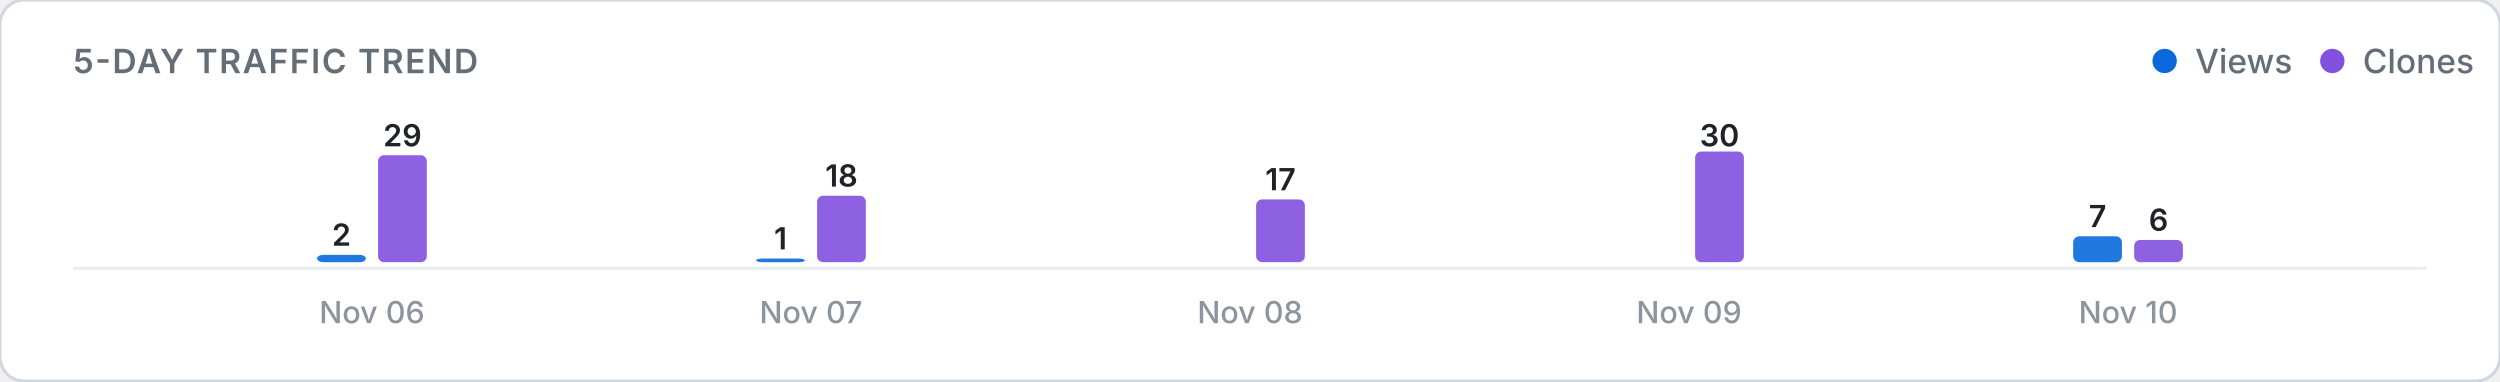
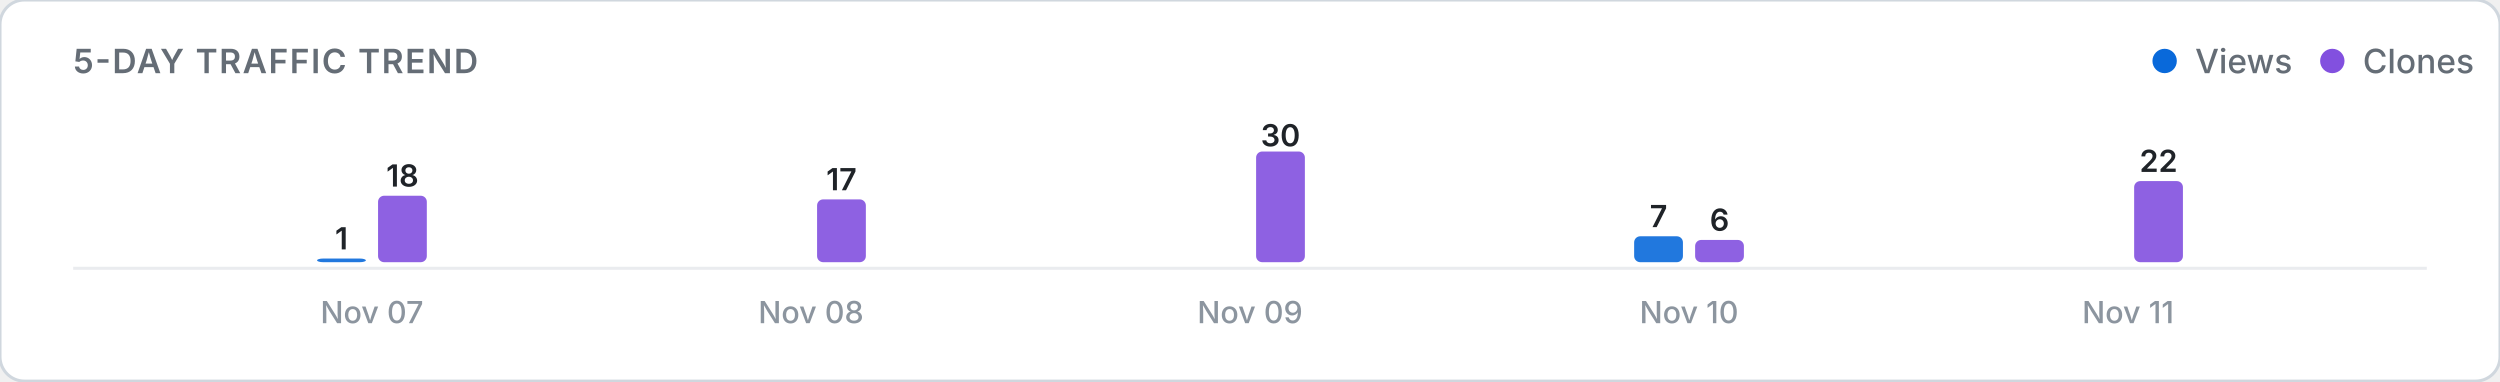
<svg xmlns="http://www.w3.org/2000/svg" viewBox="0 0 820 125" width="100%" height="auto">
  <defs>
    <style>
      .card-bg { fill: #ffffff; stroke: #d0d7de; stroke-width: 1; }
      .title-text { font: 600 11px -apple-system, BlinkMacSystemFont, "Segoe UI", Inter, Roboto, sans-serif; fill: #656d76; letter-spacing: 0.5px; }
      .legend-text { font: 500 11px -apple-system, BlinkMacSystemFont, "Segoe UI", Inter, Roboto, sans-serif; fill: #656d76; }
      .axis-label { font: 500 10px -apple-system, BlinkMacSystemFont, "Segoe UI", Inter, Roboto, sans-serif; fill: #8c959f; }
      .count-label { font: 600 10px -apple-system, BlinkMacSystemFont, "Segoe UI", Inter, Roboto, sans-serif; fill: #1f2328; }
      .empty-text { font: 400 11px -apple-system, BlinkMacSystemFont, "Segoe UI", Inter, Roboto, sans-serif; fill: #8c959f; }
      .baseline { stroke: #eaecef; stroke-width: 1; }
      @media (prefers-color-scheme: dark) {
        .card-bg { fill: #0d1117; stroke: #30363d; }
        .title-text { fill: #8b949e; }
        .legend-text { fill: #8b949e; }
        .axis-label { fill: #6e7681; }
        .count-label { fill: #f0f6fc; }
        .empty-text { fill: #6e7681; }
        .baseline { stroke: #21262d; }
      }
    </style>
  </defs>
  <rect width="820" height="125" rx="8" class="card-bg" />
  <text x="24" y="24" class="title-text">5-DAY TRAFFIC TREND</text>
  <g>
    <circle cx="710" cy="20" r="4" fill="#0969da" />
    <text x="720" y="24" class="legend-text">Views</text>
    <circle cx="765" cy="20" r="4" fill="#8250df" />
    <text x="775" y="24" class="legend-text">Clones</text>
  </g>
  <line x1="24" y1="88" x2="796" y2="88" class="baseline" />
  <g>
-     <rect x="104.0" y="83.6" width="16.0" height="2.4" rx="2" fill="#0969da" opacity="0.9" />
-     <text x="112.0" y="80.6" class="count-label" text-anchor="middle">2</text>
-     <rect x="124.0" y="50.9" width="16.0" height="35.1" rx="2" fill="#8250df" opacity="0.9" />
-     <text x="132.0" y="48.0" class="count-label" text-anchor="middle">29</text>
-     <text x="122.0" y="106" class="axis-label" text-anchor="middle">Nov 06</text>
-     <rect x="248.0" y="84.8" width="16.0" height="1.2" rx="2" fill="#0969da" opacity="0.9" />
-     <text x="256.0" y="81.8" class="count-label" text-anchor="middle">1</text>
-     <rect x="268.0" y="64.2" width="16.0" height="21.8" rx="2" fill="#8250df" opacity="0.9" />
-     <text x="276.0" y="61.2" class="count-label" text-anchor="middle">18</text>
-     <text x="266.0" y="106" class="axis-label" text-anchor="middle">Nov 07</text>
+     <rect x="104.0" y="84.8" width="16.0" height="1.2" rx="2" fill="#0969da" opacity="0.9" />
+     <text x="112.0" y="81.8" class="count-label" text-anchor="middle">1</text>
+     <rect x="124.0" y="64.2" width="16.0" height="21.8" rx="2" fill="#8250df" opacity="0.9" />
+     <text x="132.0" y="61.2" class="count-label" text-anchor="middle">18</text>
+     <text x="122.0" y="106" class="axis-label" text-anchor="middle">Nov 07</text>
+     <rect x="248.0" y="86.0" width="16.0" height="0.0" rx="2" fill="#0969da" opacity="0.9" />
+     <rect x="268.0" y="65.4" width="16.0" height="20.6" rx="2" fill="#8250df" opacity="0.9" />
+     <text x="276.0" y="62.4" class="count-label" text-anchor="middle">17</text>
+     <text x="266.0" y="106" class="axis-label" text-anchor="middle">Nov 08</text>
    <rect x="392.0" y="86.0" width="16.0" height="0.0" rx="2" fill="#0969da" opacity="0.9" />
-     <rect x="412.0" y="65.4" width="16.0" height="20.6" rx="2" fill="#8250df" opacity="0.9" />
-     <text x="420.0" y="62.4" class="count-label" text-anchor="middle">17</text>
-     <text x="410.0" y="106" class="axis-label" text-anchor="middle">Nov 08</text>
-     <rect x="536.0" y="86.0" width="16.0" height="0.0" rx="2" fill="#0969da" opacity="0.9" />
-     <rect x="556.0" y="49.7" width="16.0" height="36.3" rx="2" fill="#8250df" opacity="0.9" />
-     <text x="564.0" y="48.0" class="count-label" text-anchor="middle">30</text>
-     <text x="554.0" y="106" class="axis-label" text-anchor="middle">Nov 09</text>
-     <rect x="680.0" y="77.5" width="16.0" height="8.5" rx="2" fill="#0969da" opacity="0.9" />
-     <text x="688.0" y="74.5" class="count-label" text-anchor="middle">7</text>
-     <rect x="700.0" y="78.7" width="16.0" height="7.3" rx="2" fill="#8250df" opacity="0.9" />
-     <text x="708.0" y="75.7" class="count-label" text-anchor="middle">6</text>
-     <text x="698.0" y="106" class="axis-label" text-anchor="middle">Nov 10</text>
+     <rect x="412.0" y="49.7" width="16.0" height="36.3" rx="2" fill="#8250df" opacity="0.9" />
+     <text x="420.0" y="48.0" class="count-label" text-anchor="middle">30</text>
+     <text x="410.0" y="106" class="axis-label" text-anchor="middle">Nov 09</text>
+     <rect x="536.0" y="77.5" width="16.0" height="8.5" rx="2" fill="#0969da" opacity="0.9" />
+     <text x="544.0" y="74.5" class="count-label" text-anchor="middle">7</text>
+     <rect x="556.0" y="78.7" width="16.0" height="7.3" rx="2" fill="#8250df" opacity="0.9" />
+     <text x="564.0" y="75.7" class="count-label" text-anchor="middle">6</text>
+     <text x="554.0" y="106" class="axis-label" text-anchor="middle">Nov 10</text>
+     <rect x="680.0" y="86.0" width="16.0" height="0.0" rx="2" fill="#0969da" opacity="0.9" />
+     <rect x="700.0" y="59.4" width="16.0" height="26.6" rx="2" fill="#8250df" opacity="0.9" />
+     <text x="708.0" y="56.4" class="count-label" text-anchor="middle">22</text>
+     <text x="698.0" y="106" class="axis-label" text-anchor="middle">Nov 11</text>
  </g>
</svg>
